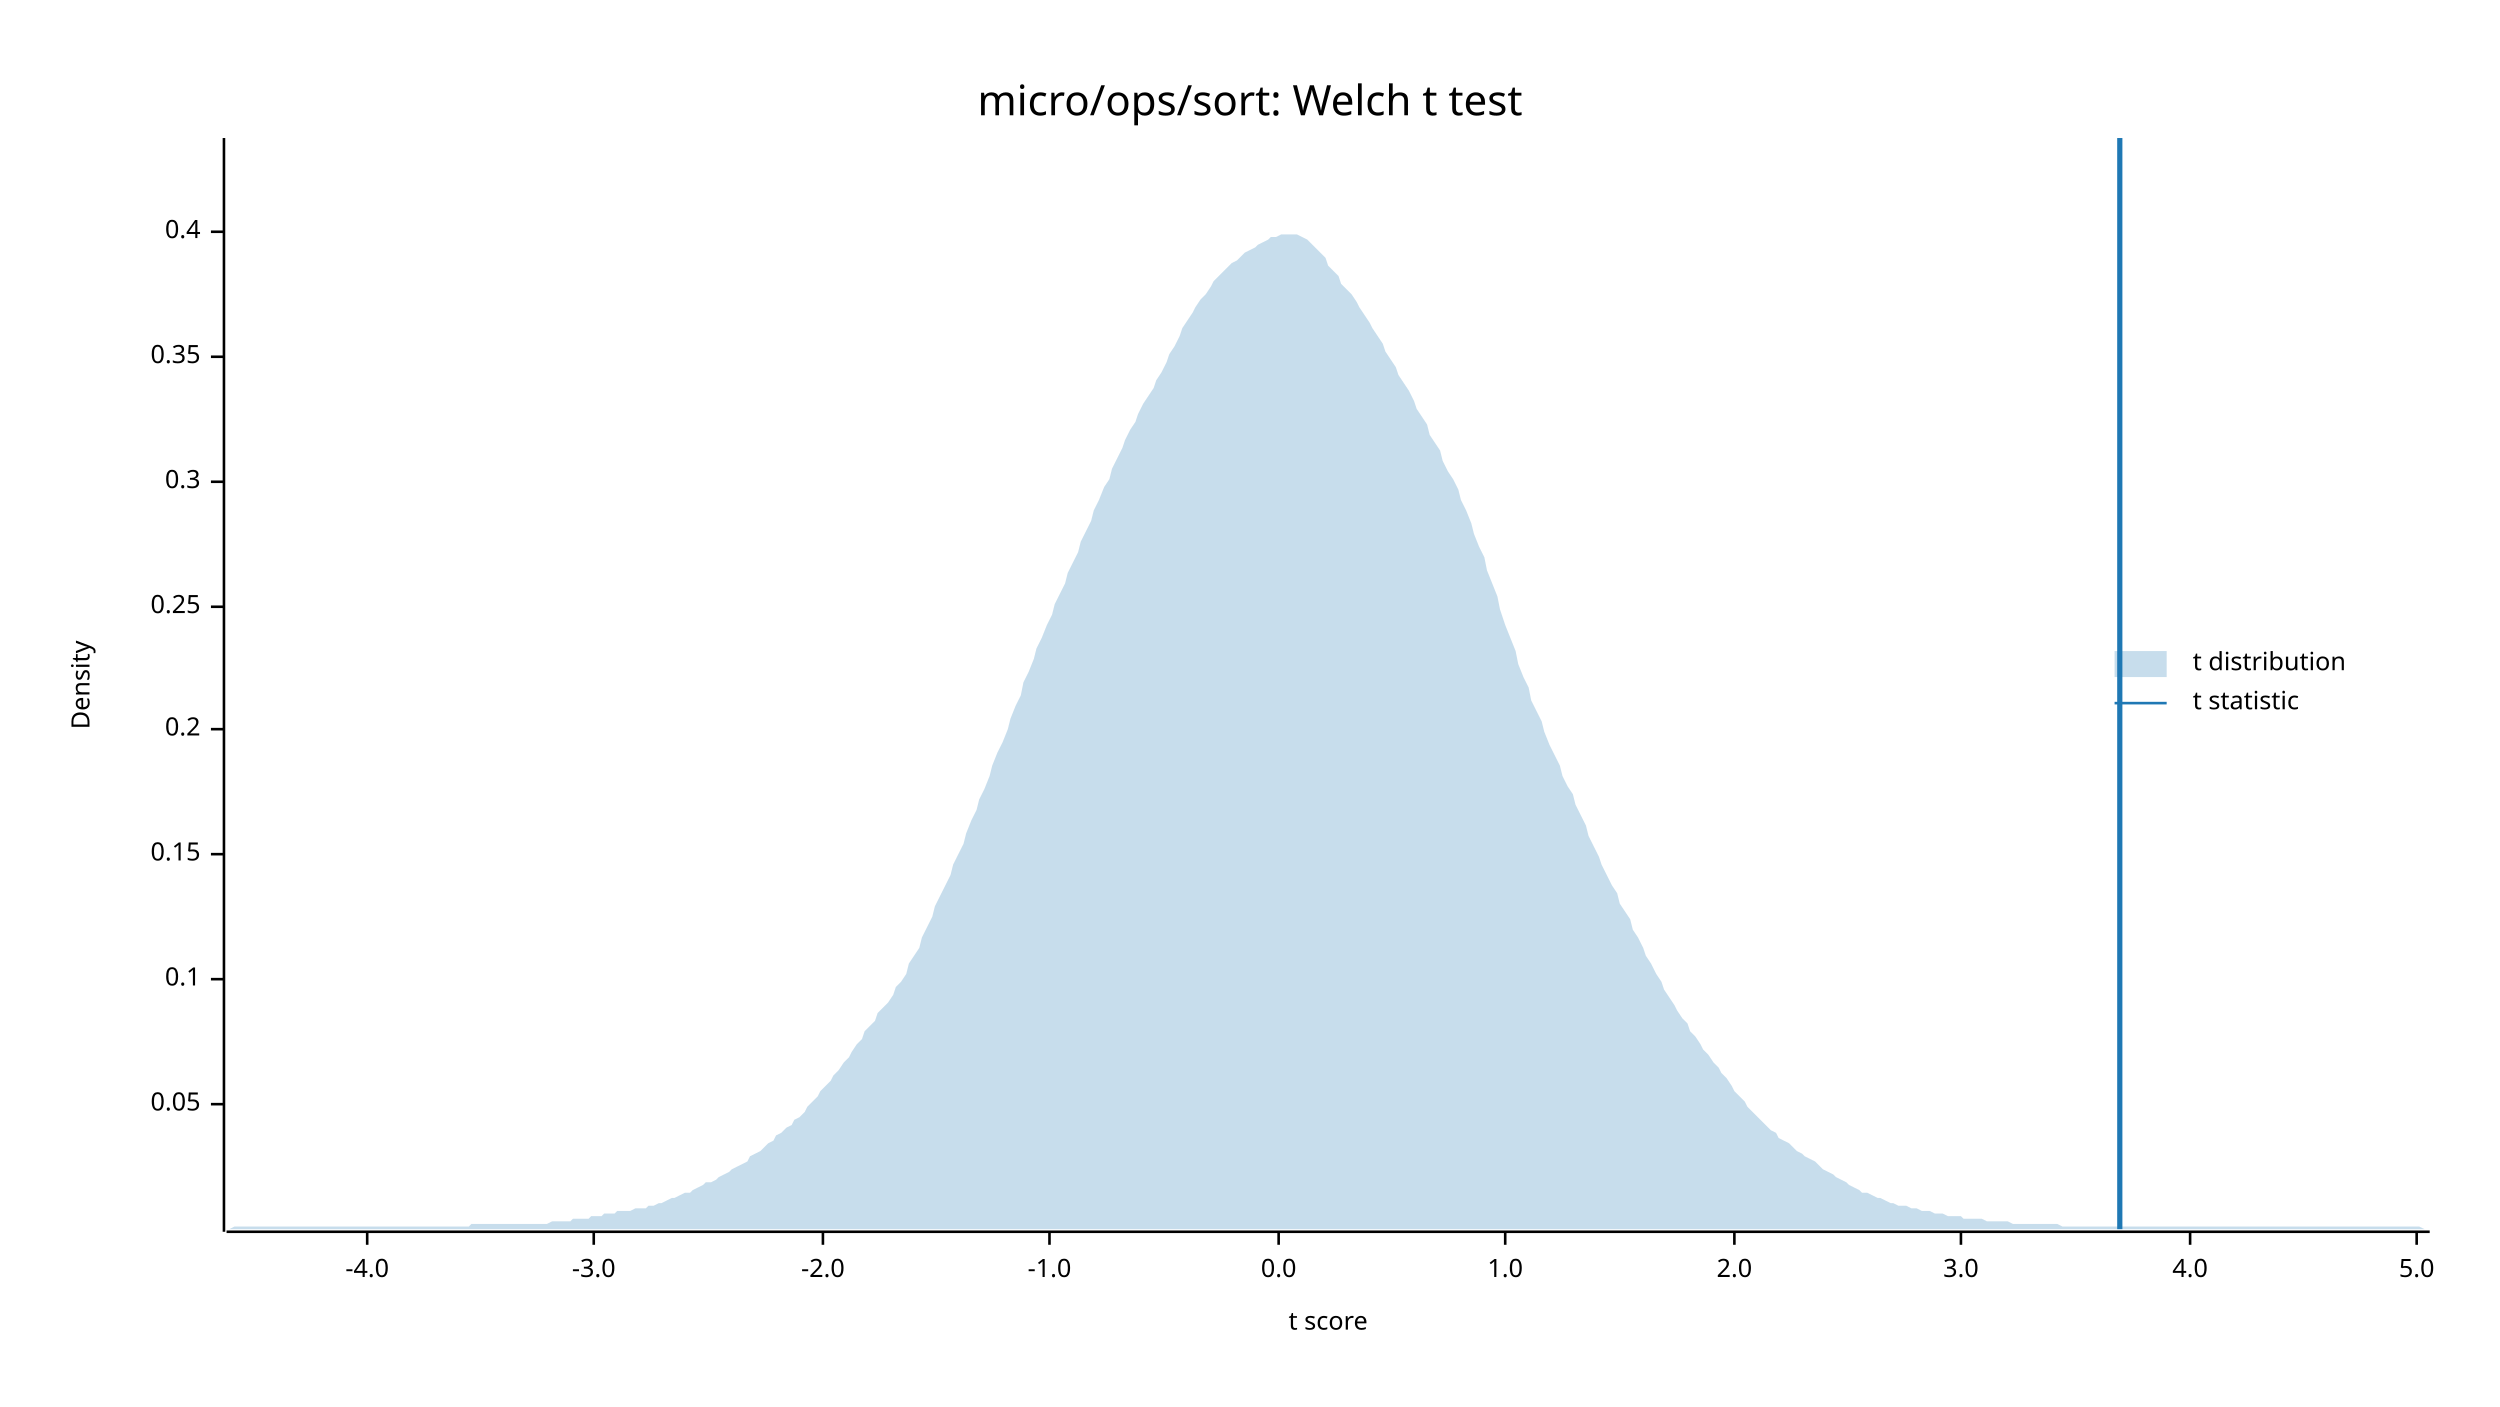
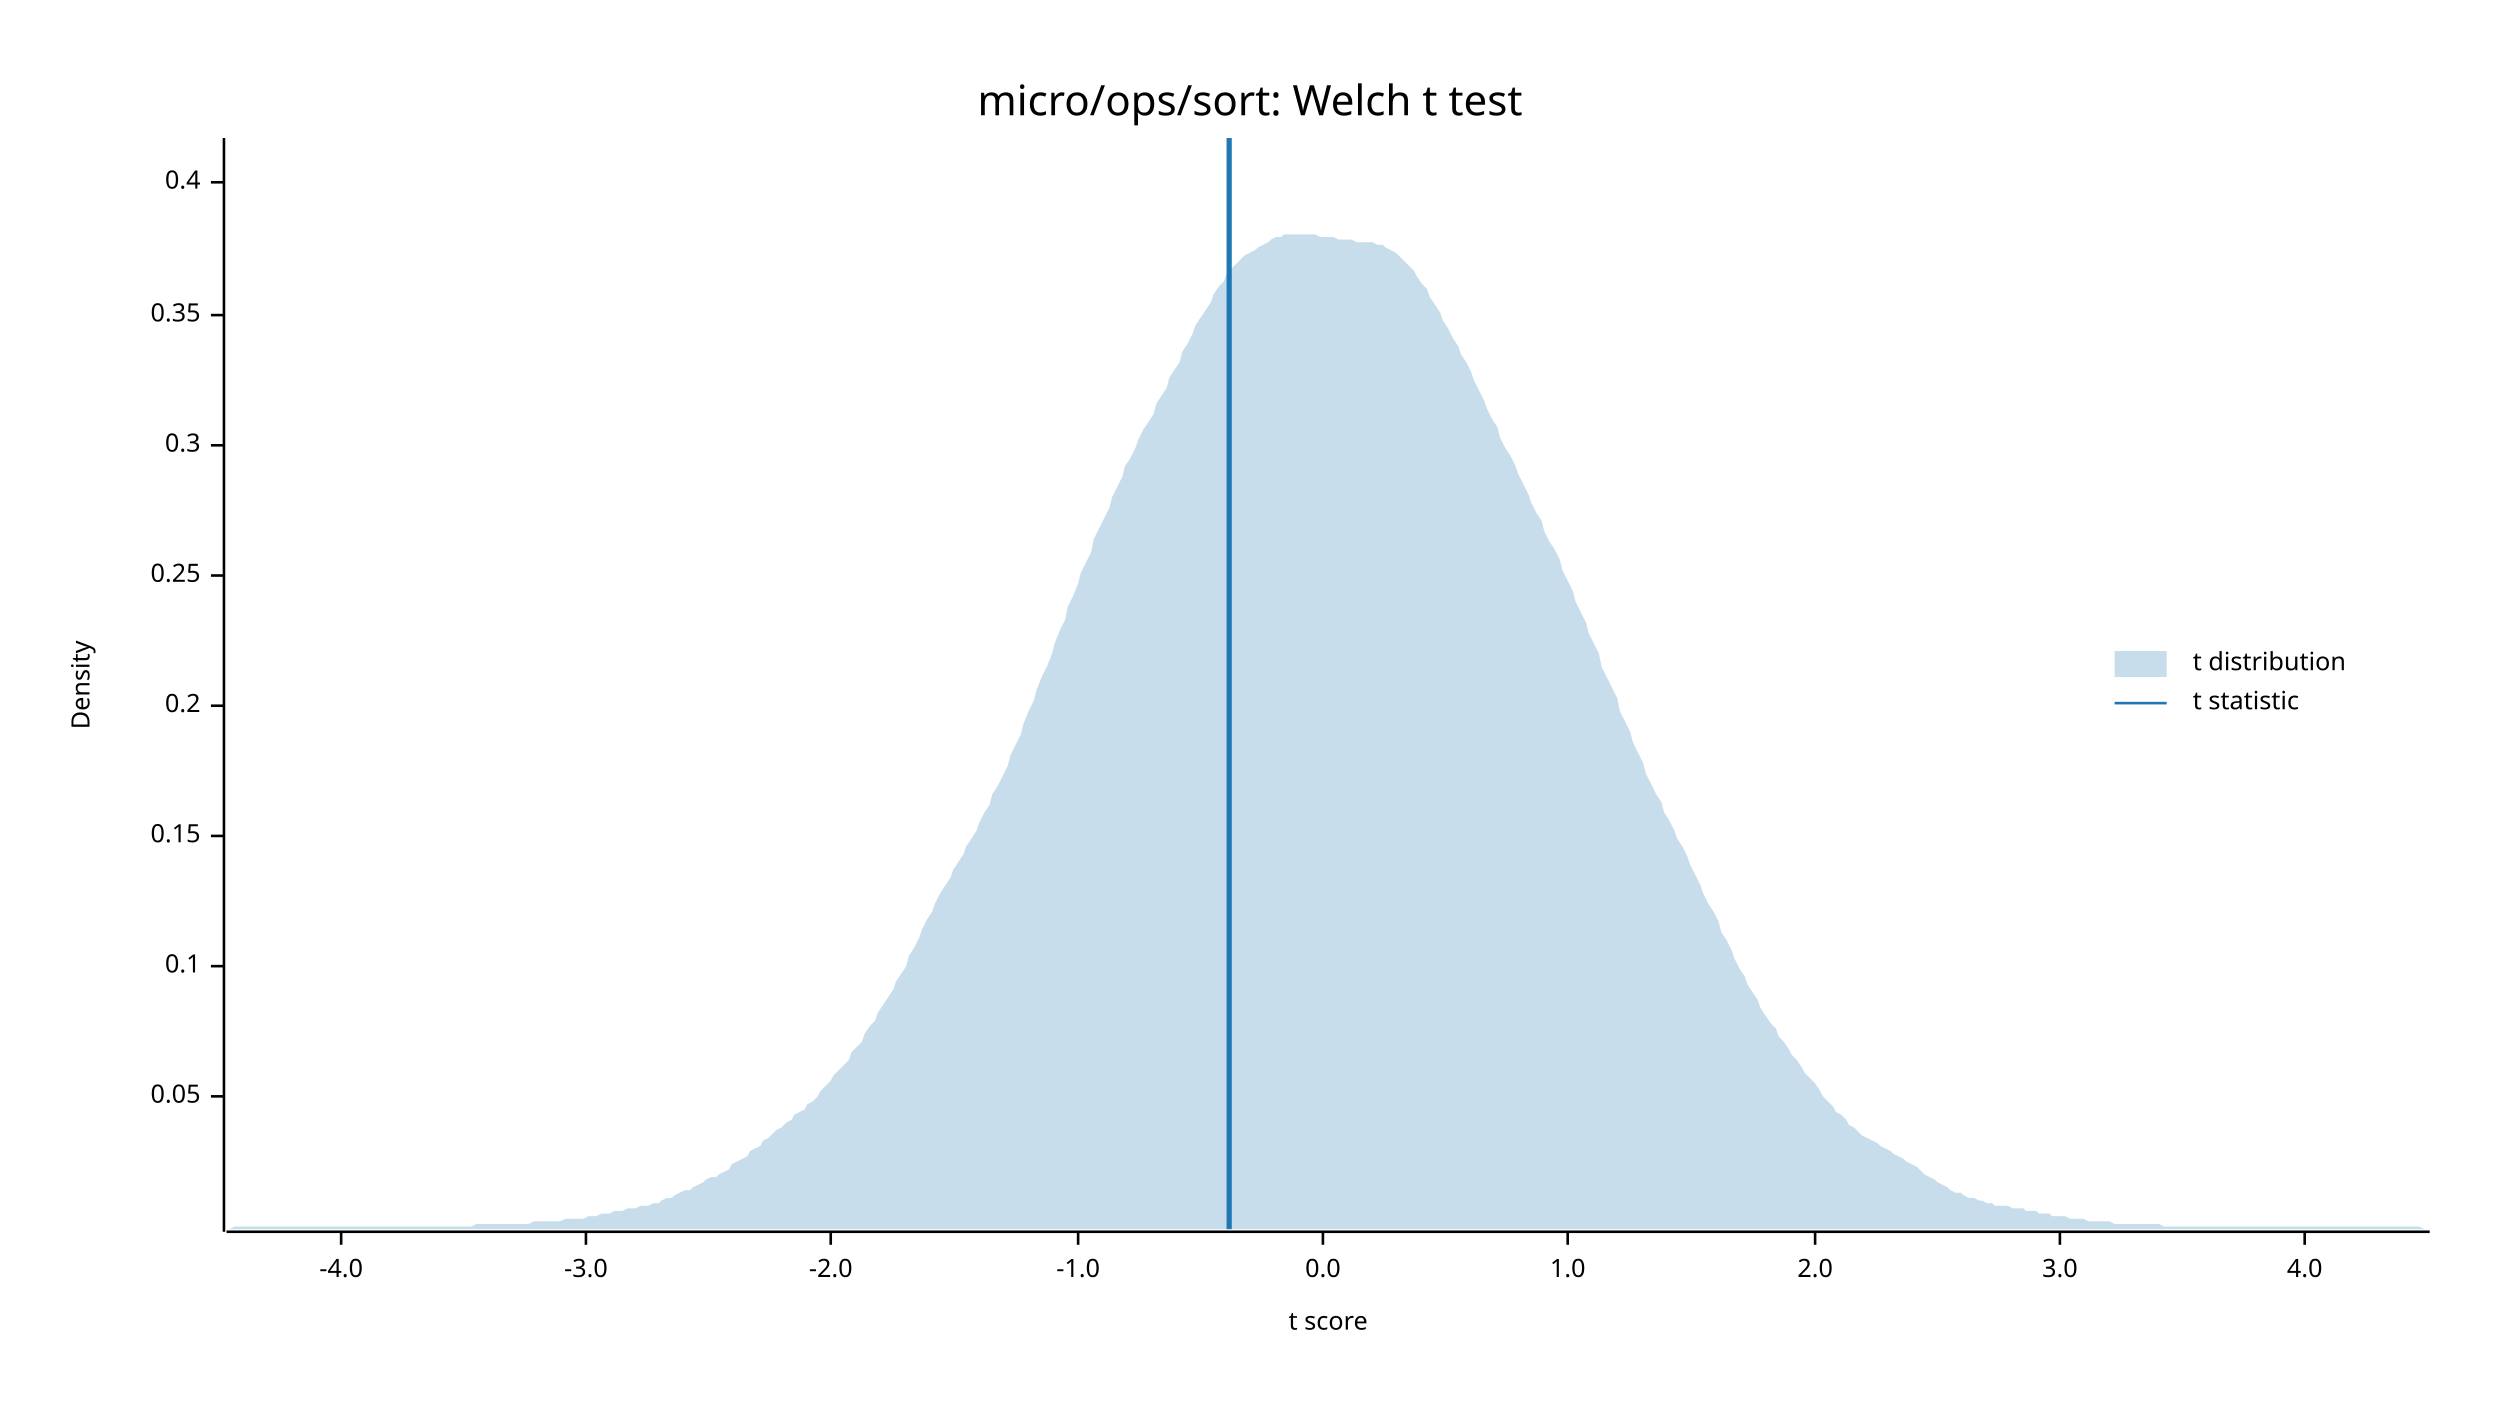
<svg xmlns="http://www.w3.org/2000/svg" width="960" height="540" viewBox="0 0 960 540">
  <text x="480" y="32" dy="0.76em" text-anchor="middle" font-family="sans-serif" font-size="16.129" opacity="1" fill="#000000">
micro/ops/sort: Welch t test
</text>
  <text x="27" y="263" dy="0.76em" text-anchor="middle" font-family="sans-serif" font-size="9.677" opacity="1" fill="#000000" transform="rotate(270, 27, 263)">
Density
</text>
  <text x="510" y="513" dy="-0.5ex" text-anchor="middle" font-family="sans-serif" font-size="9.677" opacity="1" fill="#000000">
t score
</text>
  <polyline fill="none" opacity="1" stroke="#000000" stroke-width="1" points="86,53 86,473 " />
-   <text x="77" y="424" dy="0.5ex" text-anchor="end" font-family="sans-serif" font-size="9.677" opacity="1" fill="#000000">
+   <text x="77" y="421" dy="0.5ex" text-anchor="end" font-family="sans-serif" font-size="9.677" opacity="1" fill="#000000">
0.05
</text>
-   <polyline fill="none" opacity="1" stroke="#000000" stroke-width="1" points="81,424 86,424 " />
-   <text x="77" y="376" dy="0.5ex" text-anchor="end" font-family="sans-serif" font-size="9.677" opacity="1" fill="#000000">
+   <polyline fill="none" opacity="1" stroke="#000000" stroke-width="1" points="81,421 86,421 " />
+   <text x="77" y="371" dy="0.5ex" text-anchor="end" font-family="sans-serif" font-size="9.677" opacity="1" fill="#000000">
0.1
</text>
-   <polyline fill="none" opacity="1" stroke="#000000" stroke-width="1" points="81,376 86,376 " />
-   <text x="77" y="328" dy="0.5ex" text-anchor="end" font-family="sans-serif" font-size="9.677" opacity="1" fill="#000000">
+   <polyline fill="none" opacity="1" stroke="#000000" stroke-width="1" points="81,371 86,371 " />
+   <text x="77" y="321" dy="0.5ex" text-anchor="end" font-family="sans-serif" font-size="9.677" opacity="1" fill="#000000">
0.15
</text>
-   <polyline fill="none" opacity="1" stroke="#000000" stroke-width="1" points="81,328 86,328 " />
-   <text x="77" y="280" dy="0.5ex" text-anchor="end" font-family="sans-serif" font-size="9.677" opacity="1" fill="#000000">
+   <polyline fill="none" opacity="1" stroke="#000000" stroke-width="1" points="81,321 86,321 " />
+   <text x="77" y="271" dy="0.5ex" text-anchor="end" font-family="sans-serif" font-size="9.677" opacity="1" fill="#000000">
0.2
</text>
-   <polyline fill="none" opacity="1" stroke="#000000" stroke-width="1" points="81,280 86,280 " />
-   <text x="77" y="233" dy="0.5ex" text-anchor="end" font-family="sans-serif" font-size="9.677" opacity="1" fill="#000000">
+   <polyline fill="none" opacity="1" stroke="#000000" stroke-width="1" points="81,271 86,271 " />
+   <text x="77" y="221" dy="0.5ex" text-anchor="end" font-family="sans-serif" font-size="9.677" opacity="1" fill="#000000">
0.25
</text>
-   <polyline fill="none" opacity="1" stroke="#000000" stroke-width="1" points="81,233 86,233 " />
-   <text x="77" y="185" dy="0.5ex" text-anchor="end" font-family="sans-serif" font-size="9.677" opacity="1" fill="#000000">
+   <polyline fill="none" opacity="1" stroke="#000000" stroke-width="1" points="81,221 86,221 " />
+   <text x="77" y="171" dy="0.5ex" text-anchor="end" font-family="sans-serif" font-size="9.677" opacity="1" fill="#000000">
0.3
</text>
-   <polyline fill="none" opacity="1" stroke="#000000" stroke-width="1" points="81,185 86,185 " />
-   <text x="77" y="137" dy="0.5ex" text-anchor="end" font-family="sans-serif" font-size="9.677" opacity="1" fill="#000000">
+   <polyline fill="none" opacity="1" stroke="#000000" stroke-width="1" points="81,171 86,171 " />
+   <text x="77" y="121" dy="0.5ex" text-anchor="end" font-family="sans-serif" font-size="9.677" opacity="1" fill="#000000">
0.35
</text>
-   <polyline fill="none" opacity="1" stroke="#000000" stroke-width="1" points="81,137 86,137 " />
-   <text x="77" y="89" dy="0.5ex" text-anchor="end" font-family="sans-serif" font-size="9.677" opacity="1" fill="#000000">
+   <polyline fill="none" opacity="1" stroke="#000000" stroke-width="1" points="81,121 86,121 " />
+   <text x="77" y="70" dy="0.5ex" text-anchor="end" font-family="sans-serif" font-size="9.677" opacity="1" fill="#000000">
0.4
</text>
-   <polyline fill="none" opacity="1" stroke="#000000" stroke-width="1" points="81,89 86,89 " />
+   <polyline fill="none" opacity="1" stroke="#000000" stroke-width="1" points="81,70 86,70 " />
  <polyline fill="none" opacity="1" stroke="#000000" stroke-width="1" points="87,473 933,473 " />
-   <text x="141" y="483" dy="0.76em" text-anchor="middle" font-family="sans-serif" font-size="9.677" opacity="1" fill="#000000">
+   <text x="131" y="483" dy="0.76em" text-anchor="middle" font-family="sans-serif" font-size="9.677" opacity="1" fill="#000000">
-4.0
</text>
-   <polyline fill="none" opacity="1" stroke="#000000" stroke-width="1" points="141,473 141,478 " />
-   <text x="228" y="483" dy="0.76em" text-anchor="middle" font-family="sans-serif" font-size="9.677" opacity="1" fill="#000000">
+   <polyline fill="none" opacity="1" stroke="#000000" stroke-width="1" points="131,473 131,478 " />
+   <text x="225" y="483" dy="0.76em" text-anchor="middle" font-family="sans-serif" font-size="9.677" opacity="1" fill="#000000">
-3.0
</text>
-   <polyline fill="none" opacity="1" stroke="#000000" stroke-width="1" points="228,473 228,478 " />
-   <text x="316" y="483" dy="0.76em" text-anchor="middle" font-family="sans-serif" font-size="9.677" opacity="1" fill="#000000">
+   <polyline fill="none" opacity="1" stroke="#000000" stroke-width="1" points="225,473 225,478 " />
+   <text x="319" y="483" dy="0.76em" text-anchor="middle" font-family="sans-serif" font-size="9.677" opacity="1" fill="#000000">
-2.0
</text>
-   <polyline fill="none" opacity="1" stroke="#000000" stroke-width="1" points="316,473 316,478 " />
-   <text x="403" y="483" dy="0.76em" text-anchor="middle" font-family="sans-serif" font-size="9.677" opacity="1" fill="#000000">
+   <polyline fill="none" opacity="1" stroke="#000000" stroke-width="1" points="319,473 319,478 " />
+   <text x="414" y="483" dy="0.76em" text-anchor="middle" font-family="sans-serif" font-size="9.677" opacity="1" fill="#000000">
-1.0
</text>
-   <polyline fill="none" opacity="1" stroke="#000000" stroke-width="1" points="403,473 403,478 " />
-   <text x="491" y="483" dy="0.76em" text-anchor="middle" font-family="sans-serif" font-size="9.677" opacity="1" fill="#000000">
+   <polyline fill="none" opacity="1" stroke="#000000" stroke-width="1" points="414,473 414,478 " />
+   <text x="508" y="483" dy="0.76em" text-anchor="middle" font-family="sans-serif" font-size="9.677" opacity="1" fill="#000000">
0.0
</text>
-   <polyline fill="none" opacity="1" stroke="#000000" stroke-width="1" points="491,473 491,478 " />
-   <text x="578" y="483" dy="0.76em" text-anchor="middle" font-family="sans-serif" font-size="9.677" opacity="1" fill="#000000">
+   <polyline fill="none" opacity="1" stroke="#000000" stroke-width="1" points="508,473 508,478 " />
+   <text x="602" y="483" dy="0.76em" text-anchor="middle" font-family="sans-serif" font-size="9.677" opacity="1" fill="#000000">
1.0
</text>
-   <polyline fill="none" opacity="1" stroke="#000000" stroke-width="1" points="578,473 578,478 " />
-   <text x="666" y="483" dy="0.76em" text-anchor="middle" font-family="sans-serif" font-size="9.677" opacity="1" fill="#000000">
+   <polyline fill="none" opacity="1" stroke="#000000" stroke-width="1" points="602,473 602,478 " />
+   <text x="697" y="483" dy="0.76em" text-anchor="middle" font-family="sans-serif" font-size="9.677" opacity="1" fill="#000000">
2.0
</text>
-   <polyline fill="none" opacity="1" stroke="#000000" stroke-width="1" points="666,473 666,478 " />
-   <text x="753" y="483" dy="0.76em" text-anchor="middle" font-family="sans-serif" font-size="9.677" opacity="1" fill="#000000">
+   <polyline fill="none" opacity="1" stroke="#000000" stroke-width="1" points="697,473 697,478 " />
+   <text x="791" y="483" dy="0.76em" text-anchor="middle" font-family="sans-serif" font-size="9.677" opacity="1" fill="#000000">
3.0
</text>
-   <polyline fill="none" opacity="1" stroke="#000000" stroke-width="1" points="753,473 753,478 " />
-   <text x="841" y="483" dy="0.76em" text-anchor="middle" font-family="sans-serif" font-size="9.677" opacity="1" fill="#000000">
+   <polyline fill="none" opacity="1" stroke="#000000" stroke-width="1" points="791,473 791,478 " />
+   <text x="885" y="483" dy="0.76em" text-anchor="middle" font-family="sans-serif" font-size="9.677" opacity="1" fill="#000000">
4.0
</text>
-   <polyline fill="none" opacity="1" stroke="#000000" stroke-width="1" points="841,473 841,478 " />
-   <text x="928" y="483" dy="0.76em" text-anchor="middle" font-family="sans-serif" font-size="9.677" opacity="1" fill="#000000">
- 5.0
- </text>
-   <polyline fill="none" opacity="1" stroke="#000000" stroke-width="1" points="928,473 928,478 " />
-   <polygon opacity="0.25" fill="#1F78B4" points="87,472 88,472 90,471 92,471 93,471 95,471 97,471 98,471 100,471 102,471 103,471 105,471 107,471 109,471 110,471 112,471 114,471 115,471 117,471 119,471 120,471 122,471 124,471 125,471 127,471 129,471 131,471 132,471 134,471 136,471 137,471 139,471 141,471 142,471 144,471 146,471 148,471 149,471 151,471 153,471 154,471 156,471 158,471 159,471 161,471 163,471 164,471 166,471 168,471 170,471 171,471 173,471 175,471 176,471 178,471 180,471 181,470 183,470 185,470 187,470 188,470 190,470 192,470 193,470 195,470 197,470 198,470 200,470 202,470 203,470 205,470 207,470 209,470 210,470 212,469 214,469 215,469 217,469 219,469 220,468 222,468 224,468 226,468 227,467 229,467 231,467 232,466 234,466 236,466 237,465 239,465 241,465 242,465 244,464 246,464 248,464 249,463 251,463 253,462 254,462 256,461 258,460 259,460 261,459 263,458 265,458 266,457 268,456 270,455 271,454 273,454 275,453 276,452 278,451 280,450 281,449 283,448 285,447 287,446 288,444 290,443 292,442 293,441 295,439 297,438 298,436 300,435 302,433 304,432 305,430 307,429 309,427 310,425 312,423 314,421 315,419 317,417 319,415 320,413 322,411 324,408 326,406 327,404 329,401 331,399 332,396 334,394 336,392 337,389 339,387 341,385 343,382 344,379 346,377 348,374 349,370 351,367 353,364 354,360 356,356 358,352 359,348 361,344 363,340 365,336 366,332 368,328 370,324 371,320 373,315 375,311 376,307 378,303 380,298 381,294 383,289 385,285 387,280 388,276 390,271 392,267 393,262 395,258 397,253 398,249 400,245 402,240 404,236 405,232 407,228 409,224 410,220 412,216 414,212 415,208 417,204 419,200 420,196 422,192 424,187 426,184 427,180 429,176 431,172 432,169 434,165 436,162 437,159 439,155 441,152 443,149 444,146 446,143 448,139 449,136 451,133 453,129 454,126 456,123 458,120 459,118 461,115 463,113 465,110 466,108 468,106 470,104 471,103 473,101 475,100 476,99 478,97 480,96 482,95 483,94 485,93 487,92 488,91 490,91 492,90 493,90 495,90 497,90 498,90 500,91 502,92 504,94 505,95 507,97 509,99 510,102 512,104 514,106 515,109 517,111 519,113 521,116 522,118 524,121 526,124 527,126 529,129 531,132 532,135 534,138 536,141 537,144 539,147 541,150 543,154 544,157 546,160 548,163 549,167 551,170 553,173 554,177 556,181 558,184 560,188 561,192 563,196 565,201 566,205 568,210 570,214 571,219 573,224 575,229 576,234 578,240 580,245 582,250 583,255 585,260 587,264 588,269 590,273 592,277 593,281 595,286 597,290 599,294 600,298 602,302 604,305 605,309 607,313 609,317 610,321 612,325 614,329 615,332 617,336 619,340 621,343 622,347 624,350 626,353 627,357 629,360 631,364 632,367 634,370 636,374 638,377 639,380 641,383 643,386 644,388 646,391 648,393 649,396 651,398 653,401 654,403 656,405 658,408 660,410 661,412 663,414 665,417 666,419 668,421 670,423 671,425 673,427 675,429 676,430 678,432 680,434 682,435 683,437 685,438 687,439 688,440 690,442 692,443 693,444 695,445 697,446 699,448 700,449 702,450 704,451 705,452 707,453 709,454 710,455 712,456 714,457 715,458 717,458 719,459 721,460 722,460 724,461 726,462 727,462 729,463 731,463 732,463 734,464 736,464 738,465 739,465 741,465 743,466 744,466 746,466 748,467 749,467 751,467 753,467 754,468 756,468 758,468 760,468 761,468 763,469 765,469 766,469 768,469 770,469 771,469 773,470 775,470 777,470 778,470 780,470 782,470 783,470 785,470 787,470 788,470 790,470 792,471 793,471 795,471 797,471 799,471 800,471 802,471 804,471 805,471 807,471 809,471 810,471 812,471 814,471 816,471 817,471 819,471 821,471 822,471 824,471 826,471 827,471 829,471 831,471 832,471 834,471 836,471 838,471 839,471 841,471 843,471 844,471 846,471 848,471 849,471 851,471 853,471 855,471 856,471 858,471 860,471 861,471 863,471 865,471 866,471 868,471 870,471 871,471 873,471 875,471 877,471 878,471 880,471 882,471 883,471 885,471 887,471 888,471 890,471 892,471 894,471 895,471 897,471 899,471 900,471 902,471 904,471 905,471 907,471 909,471 910,471 912,471 914,471 916,471 917,471 919,471 921,471 922,471 924,471 926,471 927,471 929,471 931,472 933,472 933,472 87,472 " />
-   <polyline fill="none" opacity="1" stroke="#1F78B4" stroke-width="2" points="814,472 814,53 " />
+   <polyline fill="none" opacity="1" stroke="#000000" stroke-width="1" points="885,473 885,478 " />
+   <polygon opacity="0.25" fill="#1F78B4" points="87,472 88,472 90,471 92,471 93,471 95,471 97,471 98,471 100,471 102,471 103,471 105,471 107,471 109,471 110,471 112,471 114,471 115,471 117,471 119,471 120,471 122,471 124,471 125,471 127,471 129,471 131,471 132,471 134,471 136,471 137,471 139,471 141,471 142,471 144,471 146,471 148,471 149,471 151,471 153,471 154,471 156,471 158,471 159,471 161,471 163,471 164,471 166,471 168,471 170,471 171,471 173,471 175,471 176,471 178,471 180,471 181,471 183,470 185,470 187,470 188,470 190,470 192,470 193,470 195,470 197,470 198,470 200,470 202,470 203,470 205,469 207,469 209,469 210,469 212,469 214,469 215,469 217,468 219,468 220,468 222,468 224,468 226,467 227,467 229,467 231,466 232,466 234,466 236,465 237,465 239,465 241,464 242,464 244,464 246,463 248,463 249,463 251,462 253,462 254,461 256,460 258,460 259,459 261,458 263,457 265,457 266,456 268,455 270,454 271,453 273,452 275,452 276,451 278,450 280,449 281,447 283,446 285,445 287,444 288,442 290,441 292,440 293,438 295,437 297,435 298,434 300,433 302,431 304,430 305,428 307,427 309,426 310,424 312,423 314,421 315,419 317,417 319,415 320,413 322,411 324,409 326,407 327,404 329,402 331,400 332,397 334,394 336,392 337,389 339,386 341,383 343,380 344,377 346,374 348,371 349,367 351,364 353,360 354,357 356,353 358,350 359,347 361,343 363,340 365,337 366,334 368,331 370,328 371,325 373,322 375,319 376,316 378,312 380,309 381,305 383,302 385,298 387,294 388,290 390,286 392,282 393,278 395,273 397,269 398,265 400,260 402,256 404,251 405,247 407,242 409,238 410,233 412,229 414,224 415,220 417,216 419,212 420,207 422,203 424,199 426,195 427,191 429,187 431,183 432,179 434,176 436,172 437,169 439,165 441,162 443,159 444,155 446,152 448,149 449,145 451,142 453,139 454,135 456,132 458,128 459,125 461,122 463,119 465,116 466,113 468,110 470,108 471,105 473,103 475,101 476,100 478,98 480,97 482,96 483,95 485,94 487,93 488,92 490,91 492,91 493,90 495,90 497,90 498,90 500,90 502,90 504,90 505,90 507,91 509,91 510,91 512,91 514,92 515,92 517,92 519,92 521,93 522,93 524,93 526,93 527,93 529,94 531,94 532,95 534,96 536,97 537,98 539,100 541,102 543,104 544,106 546,109 548,111 549,114 551,117 553,120 554,123 556,126 558,130 560,133 561,136 563,139 565,143 566,146 568,150 570,154 571,157 573,161 575,164 576,168 578,172 580,175 582,179 583,182 585,186 587,190 588,193 590,197 592,200 593,204 595,208 597,211 599,215 600,219 602,223 604,227 605,231 607,235 609,239 610,243 612,247 614,251 615,256 617,260 619,264 621,268 622,273 624,277 626,281 627,285 629,289 631,293 632,297 634,301 636,305 638,308 639,312 641,315 643,319 644,322 646,325 648,329 649,332 651,336 653,340 654,343 656,347 658,350 660,354 661,358 663,361 665,365 666,368 668,372 670,375 671,378 673,381 675,384 676,387 678,390 680,393 682,395 683,398 685,400 687,403 688,405 690,407 692,410 693,412 695,414 697,416 699,419 700,421 702,423 704,425 705,427 707,428 709,430 710,432 712,433 714,435 715,436 717,437 719,438 721,439 722,440 724,441 726,442 727,443 729,444 731,445 732,446 734,447 736,448 738,450 739,451 741,452 743,453 744,454 746,455 748,456 749,457 751,458 753,458 754,459 756,460 758,460 760,461 761,461 763,462 765,462 766,463 768,463 770,463 771,463 773,464 775,464 777,464 778,465 780,465 782,465 783,466 785,466 787,466 788,467 790,467 792,467 793,467 795,468 797,468 799,468 800,468 802,469 804,469 805,469 807,469 809,469 810,469 812,470 814,470 816,470 817,470 819,470 821,470 822,470 824,470 826,470 827,470 829,470 831,471 832,471 834,471 836,471 838,471 839,471 841,471 843,471 844,471 846,471 848,471 849,471 851,471 853,471 855,471 856,471 858,471 860,471 861,471 863,471 865,471 866,471 868,471 870,471 871,471 873,471 875,471 877,471 878,471 880,471 882,471 883,471 885,471 887,471 888,471 890,471 892,471 894,471 895,471 897,471 899,471 900,471 902,471 904,471 905,471 907,471 909,471 910,471 912,471 914,471 916,471 917,471 919,471 921,471 922,471 924,471 926,471 927,471 929,471 931,472 933,472 933,472 87,472 " />
+   <polyline fill="none" opacity="1" stroke="#1F78B4" stroke-width="2" points="472,472 472,53 " />
  <text x="842" y="250" dy="0.76em" text-anchor="start" font-family="sans-serif" font-size="9.677" opacity="1" fill="#000000">
t distribution
</text>
  <text x="842" y="265" dy="0.76em" text-anchor="start" font-family="sans-serif" font-size="9.677" opacity="1" fill="#000000">
t statistic
</text>
  <rect x="812" y="250" width="20" height="10" opacity="0.25" fill="#1F78B4" stroke="none" />
  <polyline fill="none" opacity="1" stroke="#1F78B4" stroke-width="1" points="812,270 832,270 " />
</svg>
